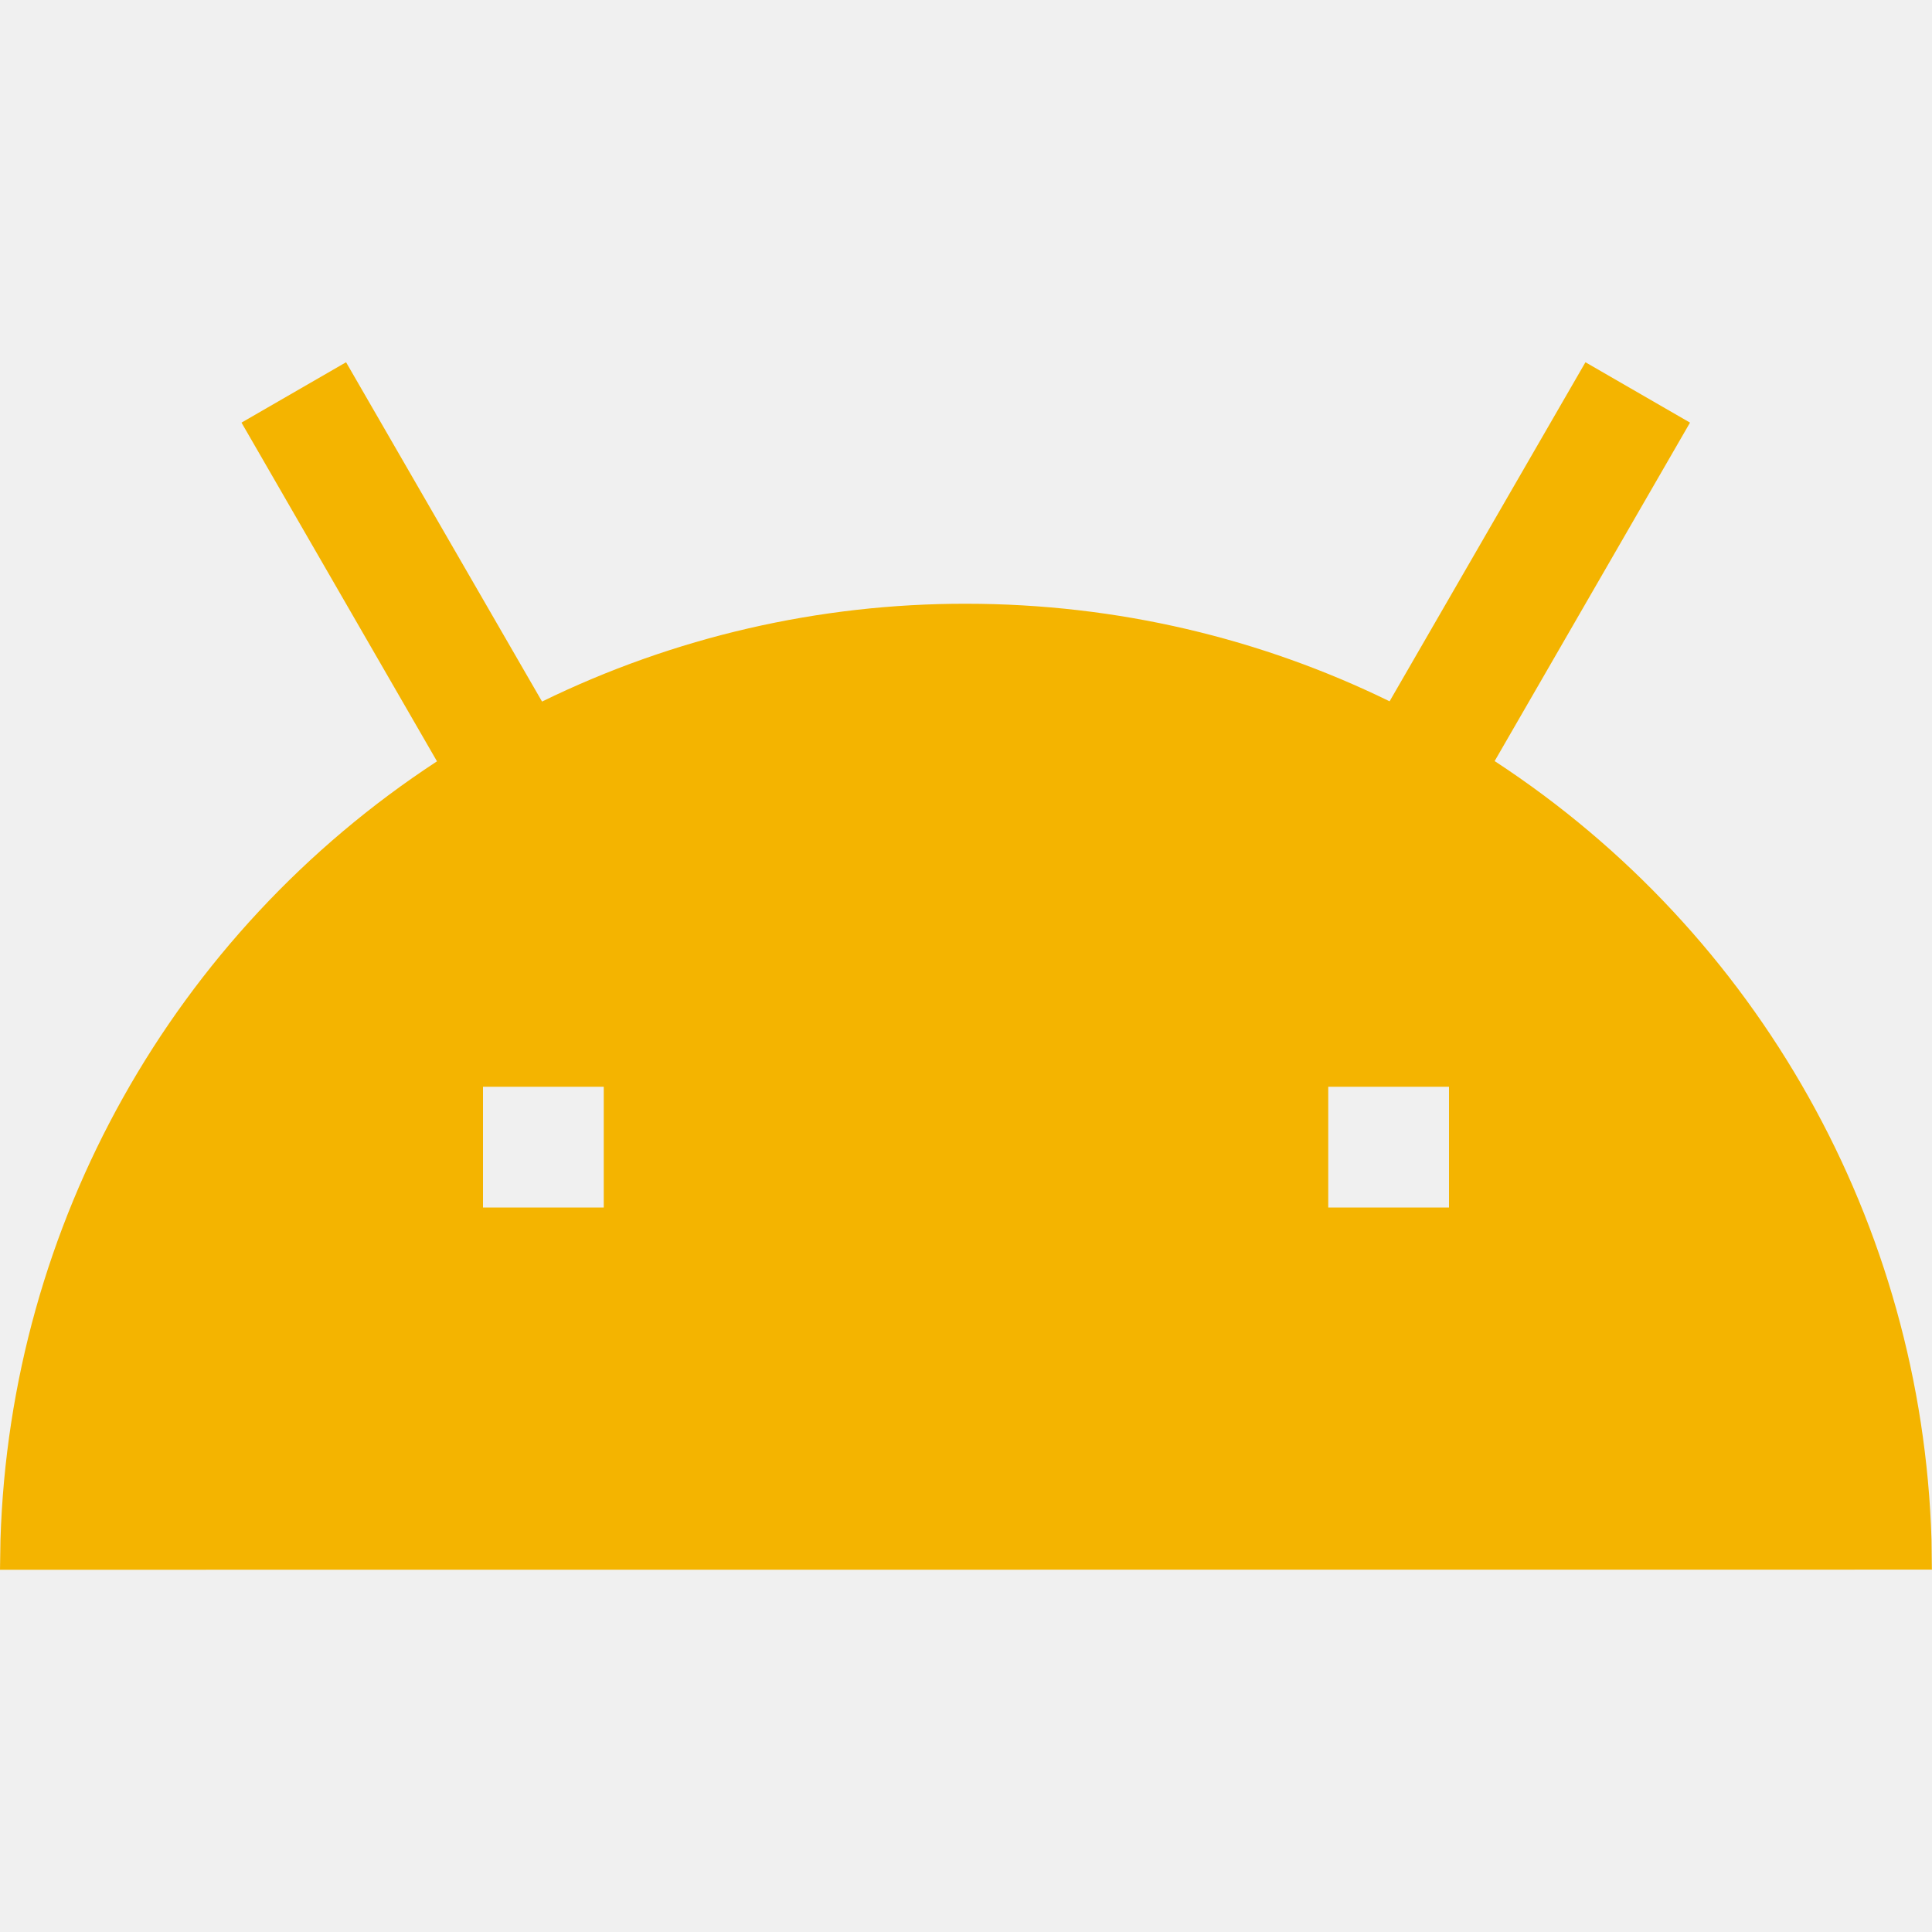
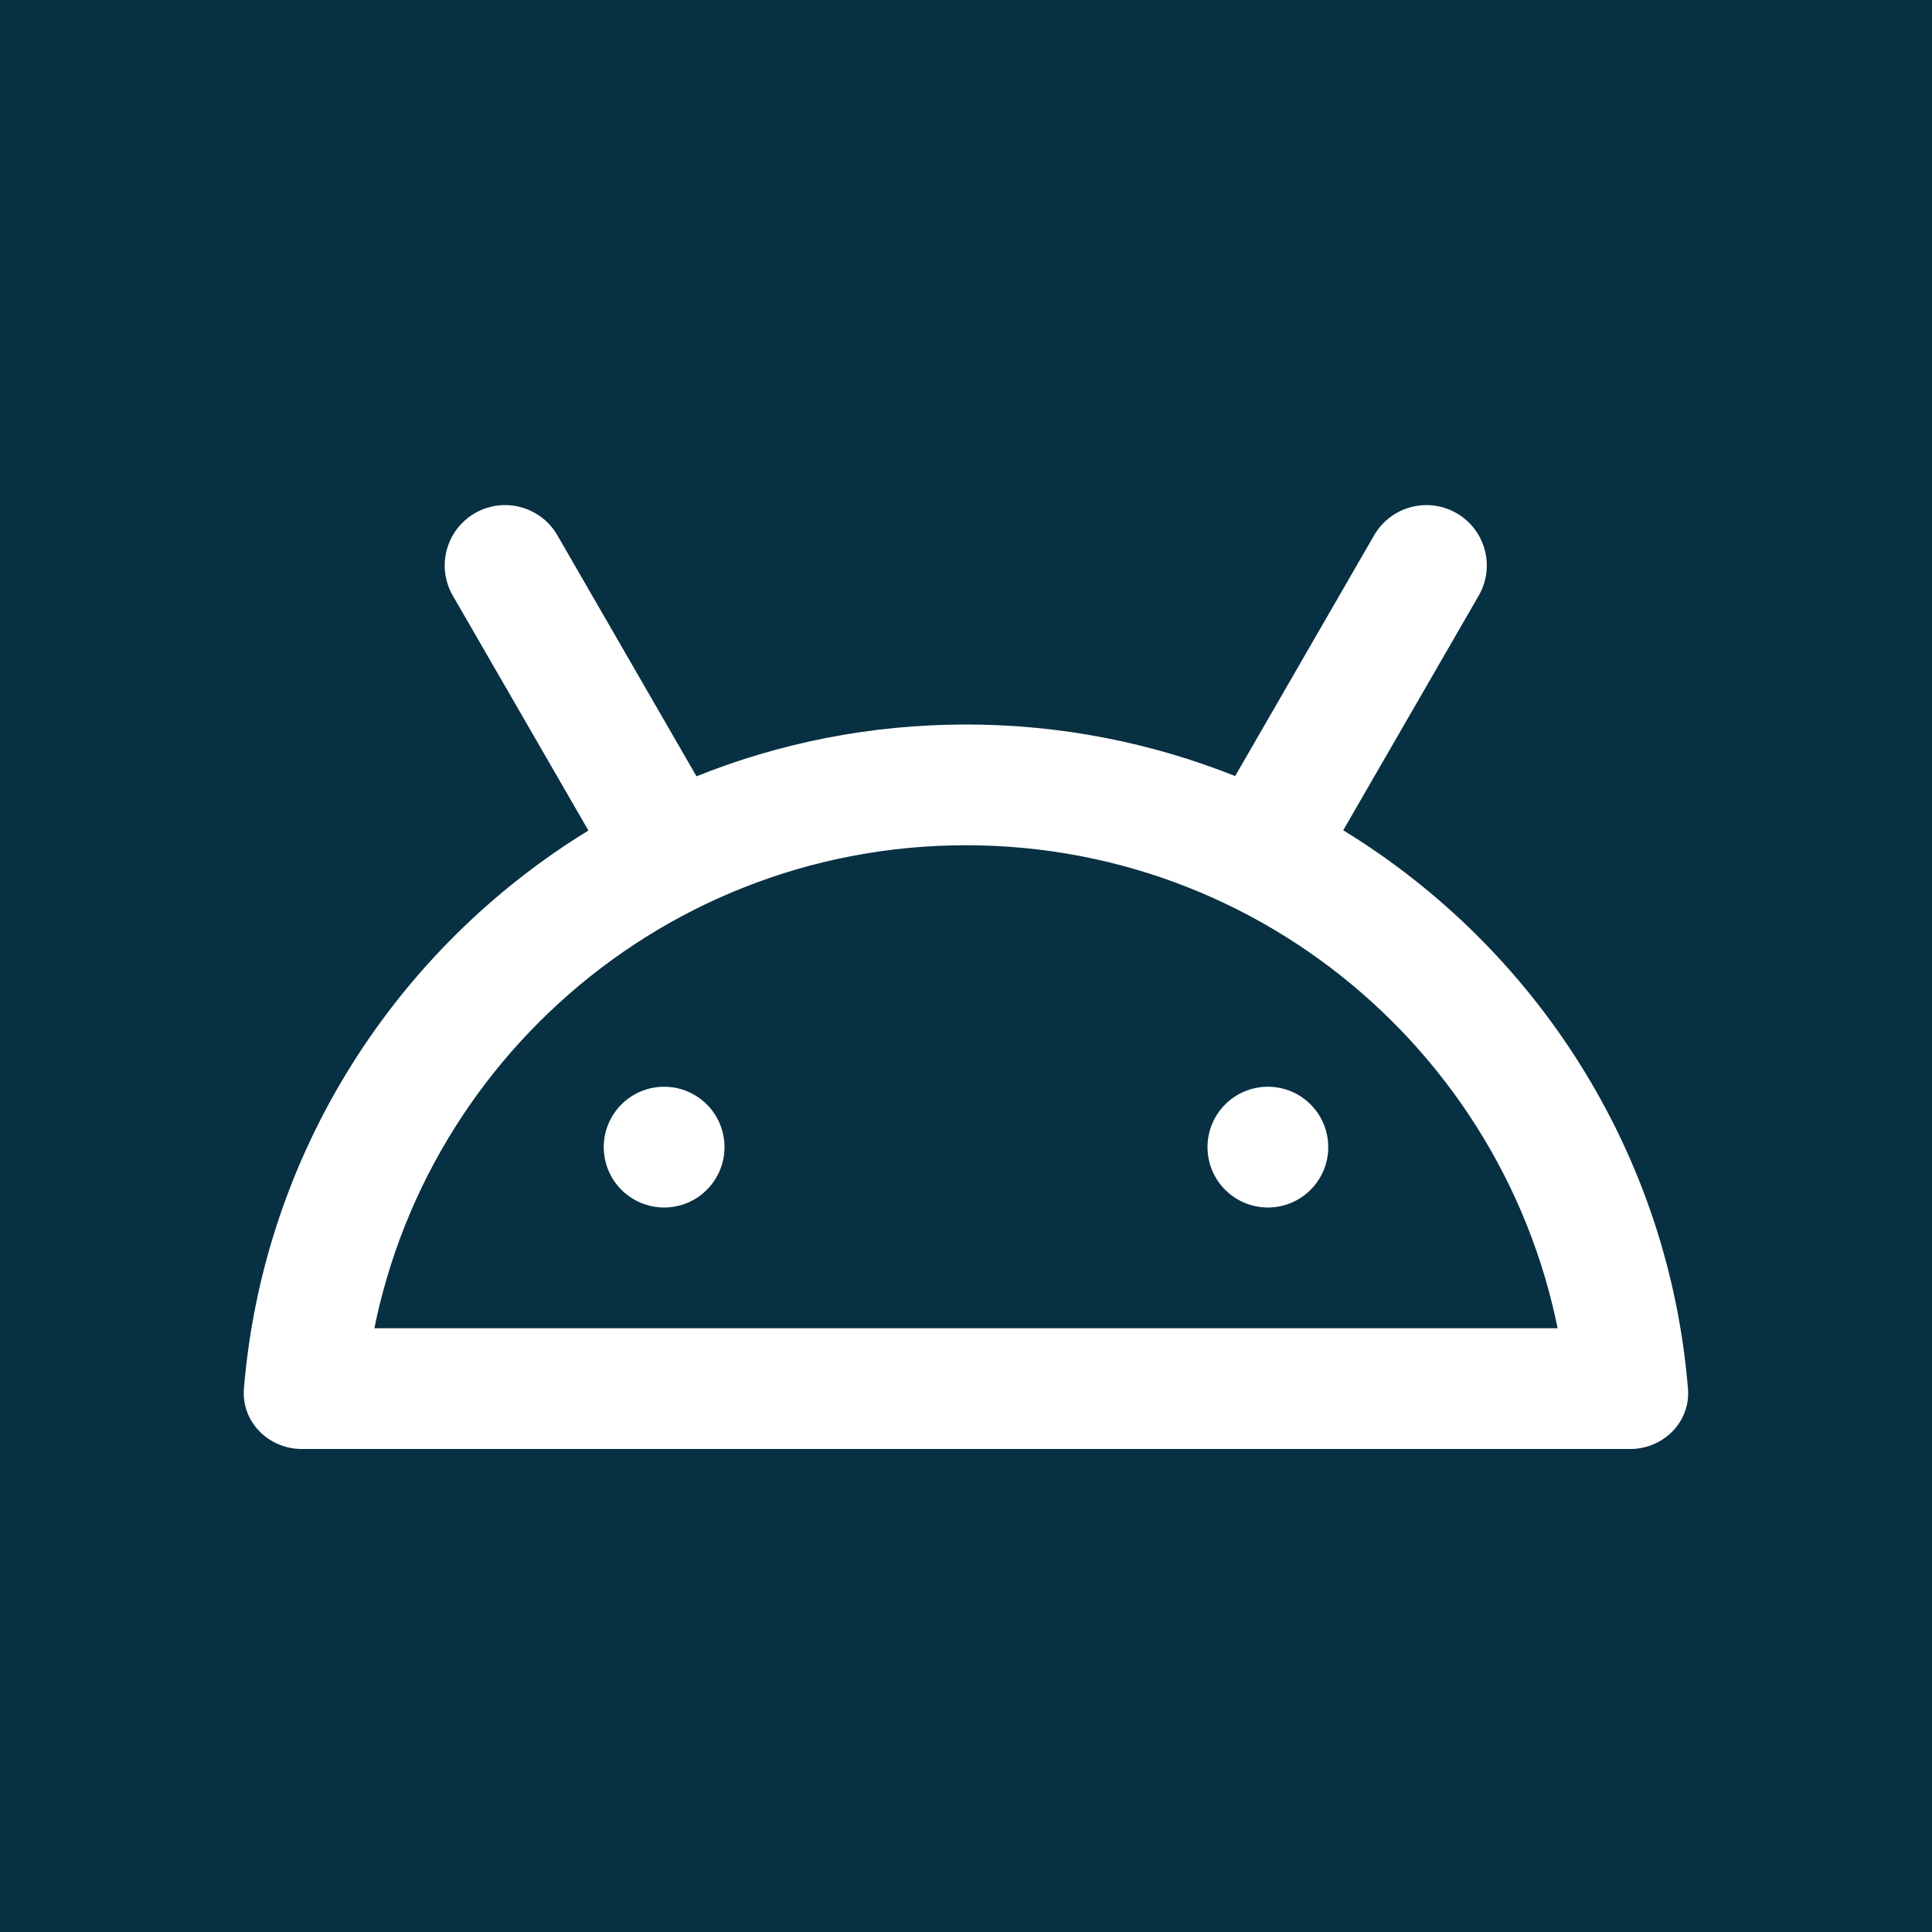
- <svg xmlns="http://www.w3.org/2000/svg" width="16" height="16" viewBox="0 0 16 16">
-   <path d="M13.13 3l.866.5-1.618 2.803a7.994 7.994 0 0 1 3.618 6.448l.003.248L0 13l.004-.25a7.994 7.994 0 0 1 3.615-6.445L2 3.5l.866-.5 1.623 2.81A7.968 7.968 0 0 1 8 5c1.258 0 2.449.29 3.508.808L13.13 3zM5 9H4v1h1V9zm7 0h-1v1h1V9z" fill="#F4B400" fill-rule="nonzero" />
+ <svg xmlns="http://www.w3.org/2000/svg" width="16" height="16" viewBox="0 0 16 16" fill="none">
+   <g clip-path="url(#clip0_1081_1702)">
+     <rect width="16" height="16" fill="#073042" />
+     <path fill-rule="evenodd" clip-rule="evenodd" d="M11.38 4.433C11.518 4.194 11.824 4.112 12.063 4.25C12.302 4.388 12.384 4.694 12.246 4.933L11.124 6.876C12.715 7.849 13.818 9.541 13.979 11.5C14.002 11.775 13.776 12 13.5 12C13.224 12 13.003 11.775 12.975 11.501C12.725 8.974 10.593 7 8 7C5.407 7 3.275 8.974 3.025 11.501C2.997 11.775 2.776 12 2.5 12C2.224 12 1.998 11.775 2.02 11.5C2.182 9.542 3.284 7.851 4.873 6.878L3.75 4.933C3.612 4.694 3.694 4.388 3.933 4.25C4.172 4.112 4.478 4.194 4.616 4.433L5.768 6.429C6.458 6.152 7.211 6 8 6C8.787 6 9.539 6.152 10.229 6.427L11.38 4.433Z" fill="white" />
+     <path d="M2.5 11.5H13.5" stroke="white" />
+     <rect x="5" y="9" width="1" height="1" rx="0.5" fill="white" />
+     <rect x="10" y="9" width="1" height="1" rx="0.5" fill="white" />
+   </g>
+   <defs>
+     <clipPath id="clip0_1081_1702">
+       <rect width="16" height="16" fill="white" />
+     </clipPath>
+   </defs>
</svg>
